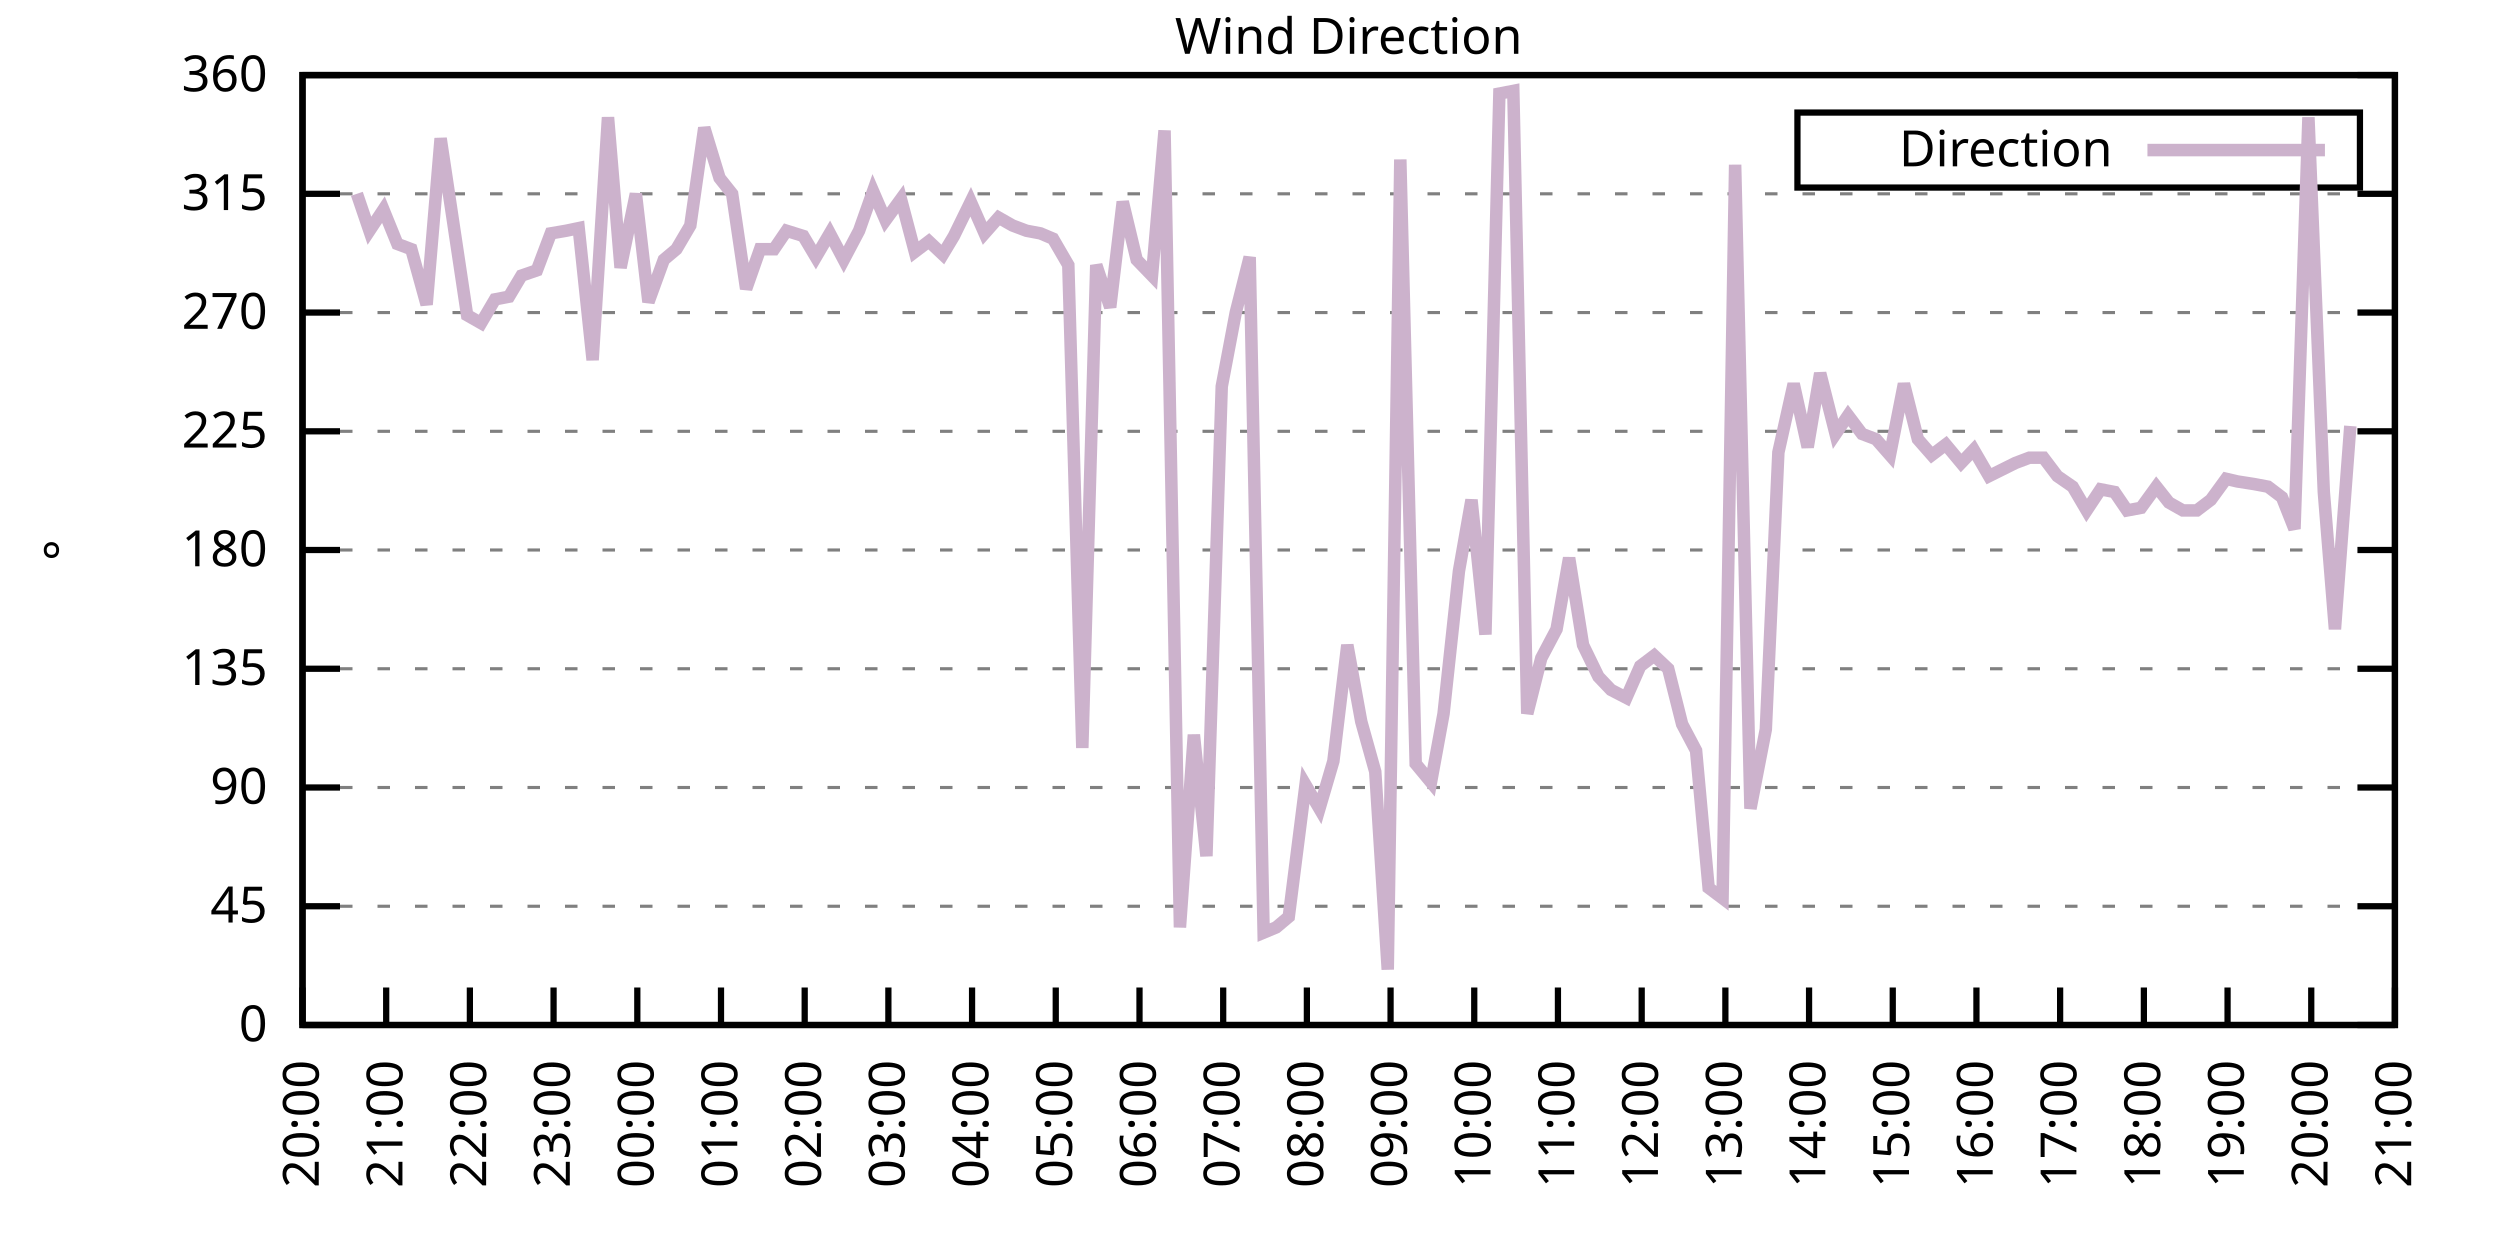
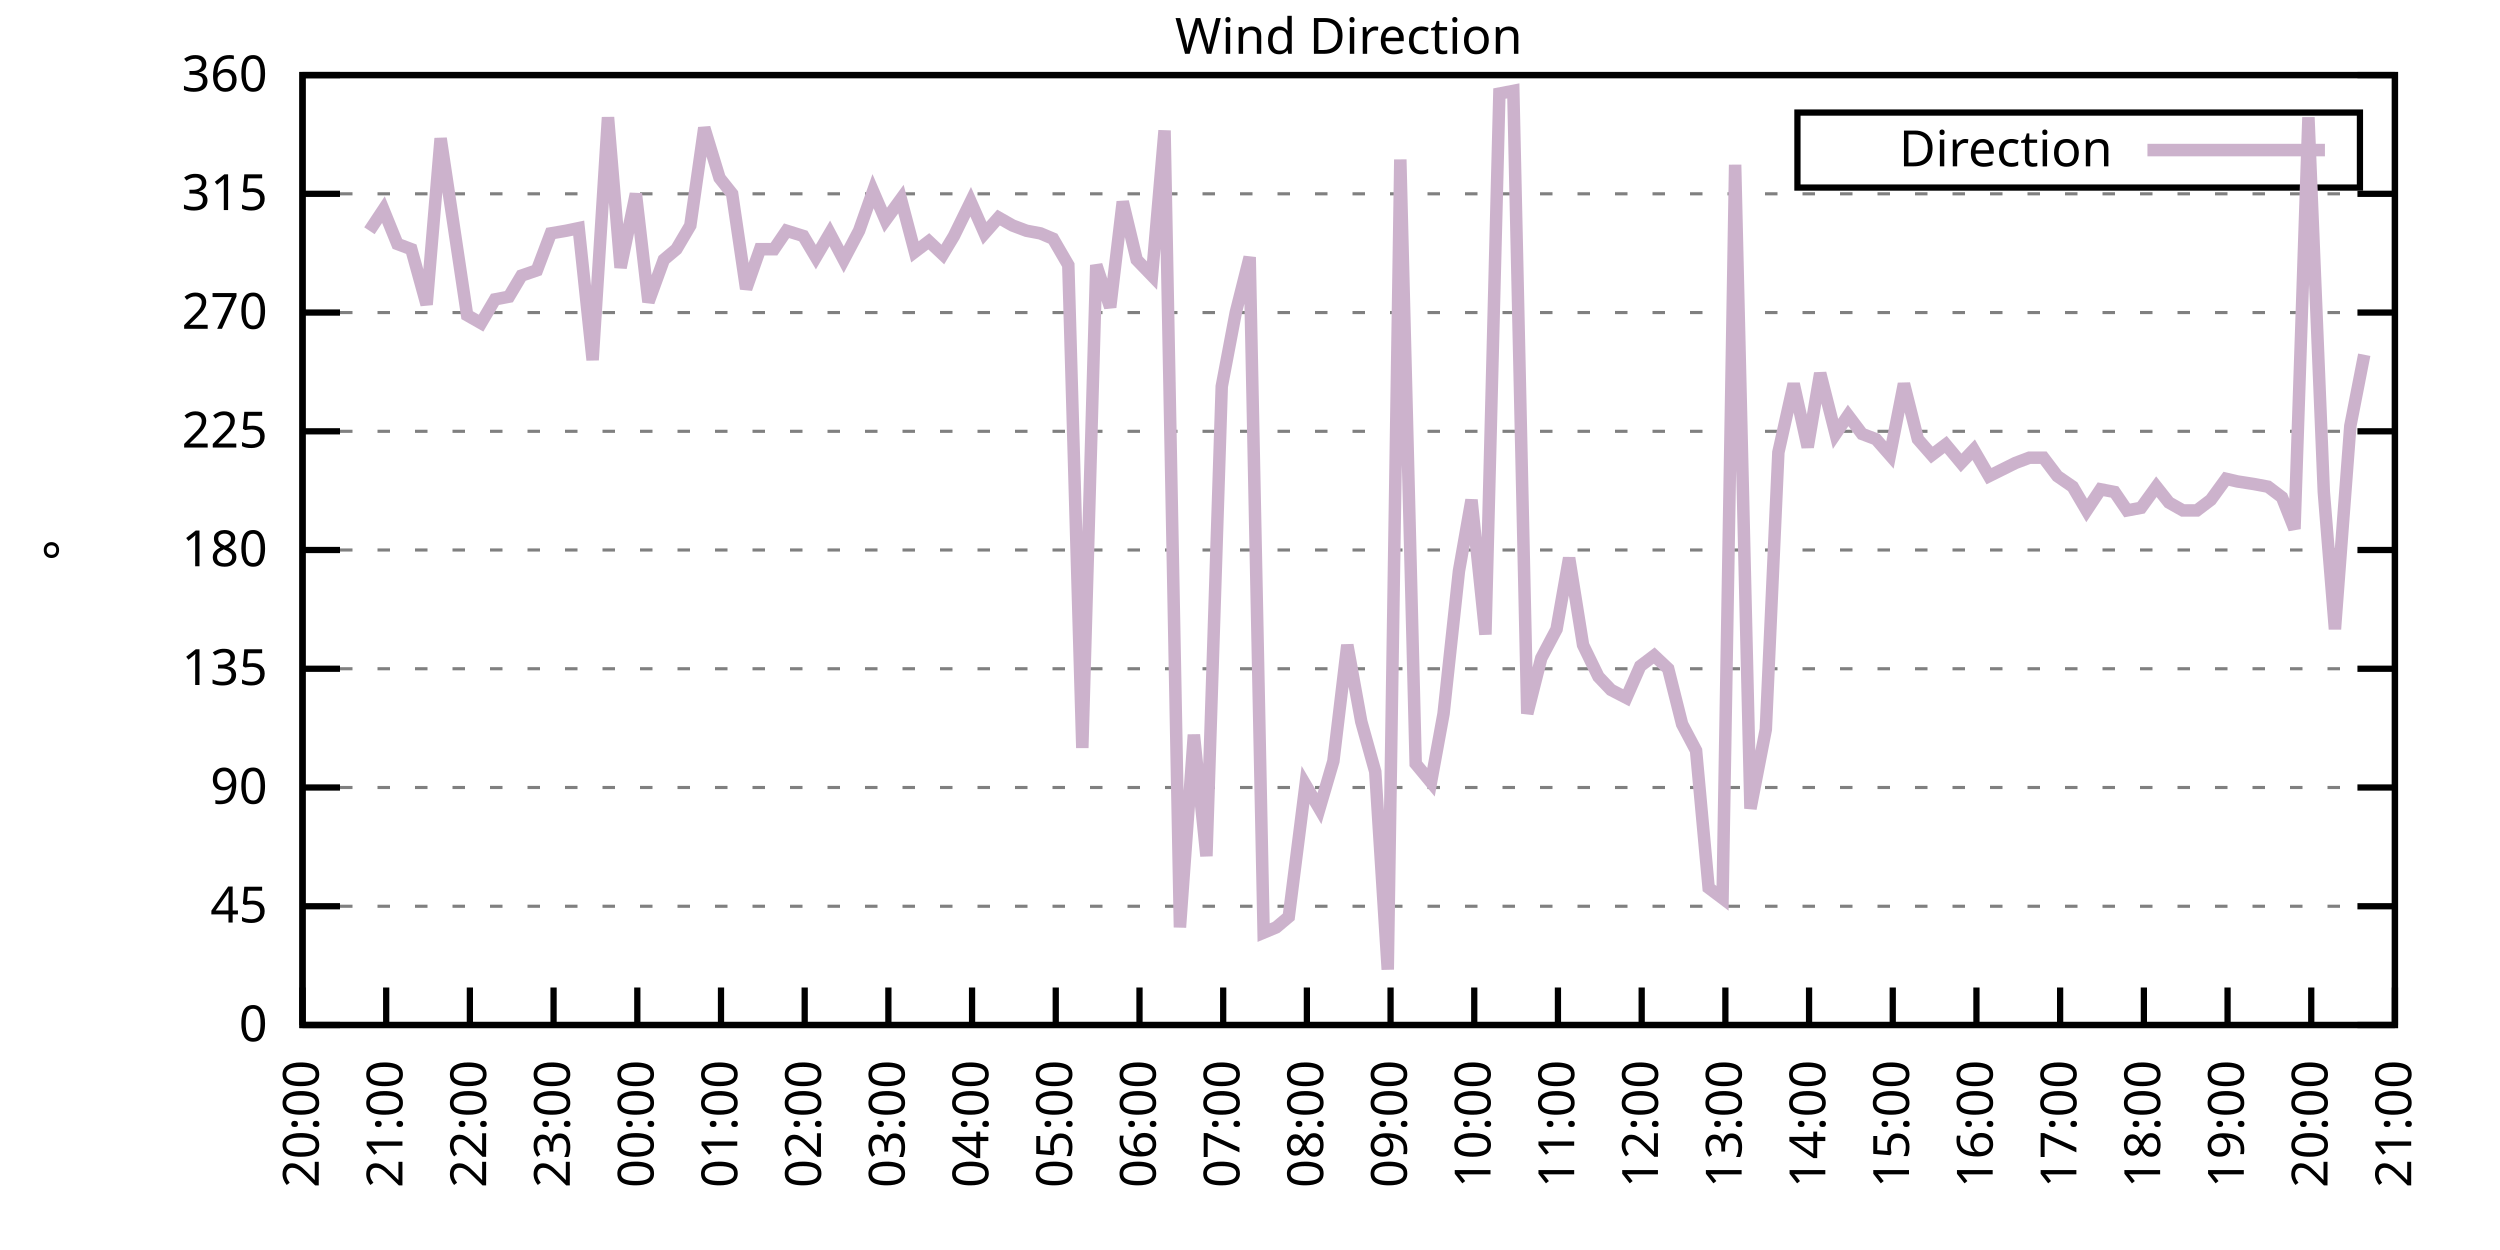
<svg xmlns="http://www.w3.org/2000/svg" xmlns:xlink="http://www.w3.org/1999/xlink" width="400" height="200" viewBox="0 0 400 200">
  <g id="gnuplot_canvas">
    <rect x="0" y="0" width="400" height="200" fill="none" />
    <defs>
      <circle id="gpDot" r="0.5" stroke-width="0.5" stroke="currentColor" />
      <path id="gpPt0" stroke-width="0.333" stroke="currentColor" d="M-1,0 h2 M0,-1 v2" />
      <path id="gpPt1" stroke-width="0.333" stroke="currentColor" d="M-1,-1 L1,1 M1,-1 L-1,1" />
      <path id="gpPt2" stroke-width="0.333" stroke="currentColor" d="M-1,0 L1,0 M0,-1 L0,1 M-1,-1 L1,1 M-1,1 L1,-1" />
      <rect id="gpPt3" stroke-width="0.333" stroke="currentColor" x="-1" y="-1" width="2" height="2" />
      <rect id="gpPt4" stroke-width="0.333" stroke="currentColor" fill="currentColor" x="-1" y="-1" width="2" height="2" />
      <circle id="gpPt5" stroke-width="0.333" stroke="currentColor" cx="0" cy="0" r="1" />
      <use xlink:href="#gpPt5" id="gpPt6" fill="currentColor" stroke="none" />
      <path id="gpPt7" stroke-width="0.333" stroke="currentColor" d="M0,-1.33 L-1.33,0.67 L1.33,0.67 z" />
      <use xlink:href="#gpPt7" id="gpPt8" fill="currentColor" stroke="none" />
      <use xlink:href="#gpPt7" id="gpPt9" stroke="currentColor" transform="rotate(180)" />
      <use xlink:href="#gpPt9" id="gpPt10" fill="currentColor" stroke="none" />
      <use xlink:href="#gpPt3" id="gpPt11" stroke="currentColor" transform="rotate(45)" />
      <use xlink:href="#gpPt11" id="gpPt12" fill="currentColor" stroke="none" />
      <path id="gpPt13" stroke-width="0.333" stroke="currentColor" d="M0,1.330 L1.265,0.411 L0.782,-1.067 L-0.782,-1.076 L-1.265,0.411 z" />
      <use xlink:href="#gpPt13" id="gpPt14" fill="currentColor" stroke="none" />
      <filter id="textbox" filterUnits="objectBoundingBox" x="0" y="0" height="1" width="1">
        <feFlood flood-color="white" flood-opacity="1" result="bgnd" />
        <feComposite in="SourceGraphic" in2="bgnd" operator="atop" />
      </filter>
      <filter id="greybox" filterUnits="objectBoundingBox" x="0" y="0" height="1" width="1">
        <feFlood flood-color="lightgrey" flood-opacity="1" result="grey" />
        <feComposite in="SourceGraphic" in2="grey" operator="atop" />
      </filter>
    </defs>
    <g fill="none" color="white" stroke="currentColor" stroke-width="1.00" stroke-linecap="butt" stroke-linejoin="miter">
</g>
    <g fill="none" color="black" stroke="currentColor" stroke-width="1.00" stroke-linecap="butt" stroke-linejoin="miter">
      <g stroke="none" shape-rendering="crispEdges">
        <polygon fill="rgb(255, 255, 255)" points="48.40,164.00 383.18,164.00 383.18,12.02 48.40,12.02 " />
      </g>
    </g>
    <g fill="none" color="black" stroke="currentColor" stroke-width="1.00" stroke-linecap="butt" stroke-linejoin="miter">
</g>
    <g fill="none" color="black" stroke="black" stroke-width="0.50" stroke-linecap="butt" stroke-linejoin="miter">
</g>
    <g fill="none" color="gray" stroke="currentColor" stroke-width="0.50" stroke-linecap="butt" stroke-linejoin="miter">
      <path stroke="gray" stroke-dasharray="2,4" class="gridline" d="M48.40,164.00 L383.19,164.00  " />
    </g>
    <g fill="none" color="gray" stroke="gray" stroke-width="1.00" stroke-linecap="butt" stroke-linejoin="miter">
</g>
    <g fill="none" color="black" stroke="currentColor" stroke-width="1.00" stroke-linecap="butt" stroke-linejoin="miter">
      <path stroke="black" d="M48.40,164.00 L54.40,164.00 M383.19,164.00 L377.19,164.00  " />
      <g transform="translate(42.80,166.60)" stroke="none" fill="black" font-family="Sans" font-size="8.00" text-anchor="end">
        <text>
          <tspan font-family="Sans"> 0</tspan>
        </text>
      </g>
    </g>
    <g fill="none" color="black" stroke="currentColor" stroke-width="1.00" stroke-linecap="butt" stroke-linejoin="miter">
</g>
    <g fill="none" color="black" stroke="black" stroke-width="0.50" stroke-linecap="butt" stroke-linejoin="miter">
</g>
    <g fill="none" color="gray" stroke="currentColor" stroke-width="0.50" stroke-linecap="butt" stroke-linejoin="miter">
      <path stroke="gray" stroke-dasharray="2,4" class="gridline" d="M48.40,145.00 L383.19,145.00  " />
    </g>
    <g fill="none" color="gray" stroke="gray" stroke-width="1.00" stroke-linecap="butt" stroke-linejoin="miter">
</g>
    <g fill="none" color="black" stroke="currentColor" stroke-width="1.00" stroke-linecap="butt" stroke-linejoin="miter">
      <path stroke="black" d="M48.40,145.00 L54.40,145.00 M383.19,145.00 L377.19,145.00  " />
      <g transform="translate(42.80,147.60)" stroke="none" fill="black" font-family="Sans" font-size="8.00" text-anchor="end">
        <text>
          <tspan font-family="Sans"> 45</tspan>
        </text>
      </g>
    </g>
    <g fill="none" color="black" stroke="currentColor" stroke-width="1.00" stroke-linecap="butt" stroke-linejoin="miter">
</g>
    <g fill="none" color="black" stroke="black" stroke-width="0.50" stroke-linecap="butt" stroke-linejoin="miter">
</g>
    <g fill="none" color="gray" stroke="currentColor" stroke-width="0.50" stroke-linecap="butt" stroke-linejoin="miter">
      <path stroke="gray" stroke-dasharray="2,4" class="gridline" d="M48.40,126.00 L383.19,126.00  " />
    </g>
    <g fill="none" color="gray" stroke="gray" stroke-width="1.00" stroke-linecap="butt" stroke-linejoin="miter">
</g>
    <g fill="none" color="black" stroke="currentColor" stroke-width="1.00" stroke-linecap="butt" stroke-linejoin="miter">
      <path stroke="black" d="M48.40,126.00 L54.40,126.00 M383.19,126.00 L377.19,126.00  " />
      <g transform="translate(42.80,128.60)" stroke="none" fill="black" font-family="Sans" font-size="8.00" text-anchor="end">
        <text>
          <tspan font-family="Sans"> 90</tspan>
        </text>
      </g>
    </g>
    <g fill="none" color="black" stroke="currentColor" stroke-width="1.00" stroke-linecap="butt" stroke-linejoin="miter">
</g>
    <g fill="none" color="black" stroke="black" stroke-width="0.50" stroke-linecap="butt" stroke-linejoin="miter">
</g>
    <g fill="none" color="gray" stroke="currentColor" stroke-width="0.50" stroke-linecap="butt" stroke-linejoin="miter">
      <path stroke="gray" stroke-dasharray="2,4" class="gridline" d="M48.40,107.00 L383.19,107.00  " />
    </g>
    <g fill="none" color="gray" stroke="gray" stroke-width="1.00" stroke-linecap="butt" stroke-linejoin="miter">
</g>
    <g fill="none" color="black" stroke="currentColor" stroke-width="1.00" stroke-linecap="butt" stroke-linejoin="miter">
      <path stroke="black" d="M48.40,107.00 L54.40,107.00 M383.19,107.00 L377.19,107.00  " />
      <g transform="translate(42.80,109.60)" stroke="none" fill="black" font-family="Sans" font-size="8.00" text-anchor="end">
        <text>
          <tspan font-family="Sans"> 135</tspan>
        </text>
      </g>
    </g>
    <g fill="none" color="black" stroke="currentColor" stroke-width="1.00" stroke-linecap="butt" stroke-linejoin="miter">
</g>
    <g fill="none" color="black" stroke="black" stroke-width="0.50" stroke-linecap="butt" stroke-linejoin="miter">
</g>
    <g fill="none" color="gray" stroke="currentColor" stroke-width="0.50" stroke-linecap="butt" stroke-linejoin="miter">
      <path stroke="gray" stroke-dasharray="2,4" class="gridline" d="M48.40,88.00 L383.19,88.00  " />
    </g>
    <g fill="none" color="gray" stroke="gray" stroke-width="1.00" stroke-linecap="butt" stroke-linejoin="miter">
</g>
    <g fill="none" color="black" stroke="currentColor" stroke-width="1.00" stroke-linecap="butt" stroke-linejoin="miter">
      <path stroke="black" d="M48.40,88.00 L54.40,88.00 M383.19,88.00 L377.19,88.00  " />
      <g transform="translate(42.80,90.60)" stroke="none" fill="black" font-family="Sans" font-size="8.00" text-anchor="end">
        <text>
          <tspan font-family="Sans"> 180</tspan>
        </text>
      </g>
    </g>
    <g fill="none" color="black" stroke="currentColor" stroke-width="1.00" stroke-linecap="butt" stroke-linejoin="miter">
</g>
    <g fill="none" color="black" stroke="black" stroke-width="0.50" stroke-linecap="butt" stroke-linejoin="miter">
</g>
    <g fill="none" color="gray" stroke="currentColor" stroke-width="0.50" stroke-linecap="butt" stroke-linejoin="miter">
      <path stroke="gray" stroke-dasharray="2,4" class="gridline" d="M48.40,69.01 L383.19,69.01  " />
    </g>
    <g fill="none" color="gray" stroke="gray" stroke-width="1.00" stroke-linecap="butt" stroke-linejoin="miter">
</g>
    <g fill="none" color="black" stroke="currentColor" stroke-width="1.00" stroke-linecap="butt" stroke-linejoin="miter">
      <path stroke="black" d="M48.40,69.01 L54.40,69.01 M383.19,69.01 L377.19,69.01  " />
      <g transform="translate(42.80,71.61)" stroke="none" fill="black" font-family="Sans" font-size="8.00" text-anchor="end">
        <text>
          <tspan font-family="Sans"> 225</tspan>
        </text>
      </g>
    </g>
    <g fill="none" color="black" stroke="currentColor" stroke-width="1.00" stroke-linecap="butt" stroke-linejoin="miter">
</g>
    <g fill="none" color="black" stroke="black" stroke-width="0.50" stroke-linecap="butt" stroke-linejoin="miter">
</g>
    <g fill="none" color="gray" stroke="currentColor" stroke-width="0.50" stroke-linecap="butt" stroke-linejoin="miter">
      <path stroke="gray" stroke-dasharray="2,4" class="gridline" d="M48.40,50.01 L383.19,50.01  " />
    </g>
    <g fill="none" color="gray" stroke="gray" stroke-width="1.00" stroke-linecap="butt" stroke-linejoin="miter">
</g>
    <g fill="none" color="black" stroke="currentColor" stroke-width="1.00" stroke-linecap="butt" stroke-linejoin="miter">
      <path stroke="black" d="M48.40,50.01 L54.40,50.01 M383.19,50.01 L377.19,50.01  " />
      <g transform="translate(42.80,52.61)" stroke="none" fill="black" font-family="Sans" font-size="8.00" text-anchor="end">
        <text>
          <tspan font-family="Sans"> 270</tspan>
        </text>
      </g>
    </g>
    <g fill="none" color="black" stroke="currentColor" stroke-width="1.00" stroke-linecap="butt" stroke-linejoin="miter">
</g>
    <g fill="none" color="black" stroke="black" stroke-width="0.50" stroke-linecap="butt" stroke-linejoin="miter">
</g>
    <g fill="none" color="gray" stroke="currentColor" stroke-width="0.50" stroke-linecap="butt" stroke-linejoin="miter">
      <path stroke="gray" stroke-dasharray="2,4" class="gridline" d="M48.40,31.01 L383.19,31.01  " />
    </g>
    <g fill="none" color="gray" stroke="gray" stroke-width="1.00" stroke-linecap="butt" stroke-linejoin="miter">
</g>
    <g fill="none" color="black" stroke="currentColor" stroke-width="1.00" stroke-linecap="butt" stroke-linejoin="miter">
      <path stroke="black" d="M48.40,31.01 L54.40,31.01 M383.19,31.01 L377.19,31.01  " />
      <g transform="translate(42.80,33.61)" stroke="none" fill="black" font-family="Sans" font-size="8.00" text-anchor="end">
        <text>
          <tspan font-family="Sans"> 315</tspan>
        </text>
      </g>
    </g>
    <g fill="none" color="black" stroke="currentColor" stroke-width="1.00" stroke-linecap="butt" stroke-linejoin="miter">
</g>
    <g fill="none" color="black" stroke="black" stroke-width="0.50" stroke-linecap="butt" stroke-linejoin="miter">
</g>
    <g fill="none" color="gray" stroke="currentColor" stroke-width="0.50" stroke-linecap="butt" stroke-linejoin="miter">
      <path stroke="gray" stroke-dasharray="2,4" class="gridline" d="M48.40,12.01 L383.19,12.01  " />
    </g>
    <g fill="none" color="gray" stroke="gray" stroke-width="1.00" stroke-linecap="butt" stroke-linejoin="miter">
</g>
    <g fill="none" color="black" stroke="currentColor" stroke-width="1.00" stroke-linecap="butt" stroke-linejoin="miter">
      <path stroke="black" d="M48.40,12.01 L54.40,12.01 M383.19,12.01 L377.19,12.01  " />
      <g transform="translate(42.80,14.61)" stroke="none" fill="black" font-family="Sans" font-size="8.00" text-anchor="end">
        <text>
          <tspan font-family="Sans"> 360</tspan>
        </text>
      </g>
    </g>
    <g fill="none" color="black" stroke="currentColor" stroke-width="1.00" stroke-linecap="butt" stroke-linejoin="miter">
      <path stroke="black" d="M48.40,164.00 L48.40,158.00  " />
      <g transform="translate(51.00,169.60) rotate(270.00)" stroke="none" fill="black" font-family="Sans" font-size="8.00" text-anchor="end">
        <text>
          <tspan font-family="Sans">20:00</tspan>
        </text>
      </g>
    </g>
    <g fill="none" color="black" stroke="currentColor" stroke-width="1.00" stroke-linecap="butt" stroke-linejoin="miter">
      <path stroke="black" d="M61.79,164.00 L61.79,158.00  " />
      <g transform="translate(64.39,169.60) rotate(270.00)" stroke="none" fill="black" font-family="Sans" font-size="8.00" text-anchor="end">
        <text>
          <tspan font-family="Sans">21:00</tspan>
        </text>
      </g>
    </g>
    <g fill="none" color="black" stroke="currentColor" stroke-width="1.00" stroke-linecap="butt" stroke-linejoin="miter">
      <path stroke="black" d="M75.18,164.00 L75.18,158.00  " />
      <g transform="translate(77.78,169.60) rotate(270.00)" stroke="none" fill="black" font-family="Sans" font-size="8.00" text-anchor="end">
        <text>
          <tspan font-family="Sans">22:00</tspan>
        </text>
      </g>
    </g>
    <g fill="none" color="black" stroke="currentColor" stroke-width="1.00" stroke-linecap="butt" stroke-linejoin="miter">
      <path stroke="black" d="M88.57,164.00 L88.57,158.00  " />
      <g transform="translate(91.17,169.60) rotate(270.00)" stroke="none" fill="black" font-family="Sans" font-size="8.00" text-anchor="end">
        <text>
          <tspan font-family="Sans">23:00</tspan>
        </text>
      </g>
    </g>
    <g fill="none" color="black" stroke="currentColor" stroke-width="1.00" stroke-linecap="butt" stroke-linejoin="miter">
      <path stroke="black" d="M101.97,164.00 L101.97,158.00  " />
      <g transform="translate(104.57,169.60) rotate(270.00)" stroke="none" fill="black" font-family="Sans" font-size="8.00" text-anchor="end">
        <text>
          <tspan font-family="Sans">00:00</tspan>
        </text>
      </g>
    </g>
    <g fill="none" color="black" stroke="currentColor" stroke-width="1.00" stroke-linecap="butt" stroke-linejoin="miter">
      <path stroke="black" d="M115.36,164.00 L115.36,158.00  " />
      <g transform="translate(117.96,169.60) rotate(270.00)" stroke="none" fill="black" font-family="Sans" font-size="8.00" text-anchor="end">
        <text>
          <tspan font-family="Sans">01:00</tspan>
        </text>
      </g>
    </g>
    <g fill="none" color="black" stroke="currentColor" stroke-width="1.00" stroke-linecap="butt" stroke-linejoin="miter">
      <path stroke="black" d="M128.75,164.00 L128.75,158.00  " />
      <g transform="translate(131.35,169.60) rotate(270.00)" stroke="none" fill="black" font-family="Sans" font-size="8.00" text-anchor="end">
        <text>
          <tspan font-family="Sans">02:00</tspan>
        </text>
      </g>
    </g>
    <g fill="none" color="black" stroke="currentColor" stroke-width="1.00" stroke-linecap="butt" stroke-linejoin="miter">
      <path stroke="black" d="M142.14,164.00 L142.14,158.00  " />
      <g transform="translate(144.74,169.60) rotate(270.00)" stroke="none" fill="black" font-family="Sans" font-size="8.00" text-anchor="end">
        <text>
          <tspan font-family="Sans">03:00</tspan>
        </text>
      </g>
    </g>
    <g fill="none" color="black" stroke="currentColor" stroke-width="1.00" stroke-linecap="butt" stroke-linejoin="miter">
      <path stroke="black" d="M155.53,164.00 L155.53,158.00  " />
      <g transform="translate(158.13,169.60) rotate(270.00)" stroke="none" fill="black" font-family="Sans" font-size="8.00" text-anchor="end">
        <text>
          <tspan font-family="Sans">04:00</tspan>
        </text>
      </g>
    </g>
    <g fill="none" color="black" stroke="currentColor" stroke-width="1.00" stroke-linecap="butt" stroke-linejoin="miter">
      <path stroke="black" d="M168.92,164.00 L168.92,158.00  " />
      <g transform="translate(171.52,169.60) rotate(270.00)" stroke="none" fill="black" font-family="Sans" font-size="8.00" text-anchor="end">
        <text>
          <tspan font-family="Sans">05:00</tspan>
        </text>
      </g>
    </g>
    <g fill="none" color="black" stroke="currentColor" stroke-width="1.00" stroke-linecap="butt" stroke-linejoin="miter">
      <path stroke="black" d="M182.32,164.00 L182.32,158.00  " />
      <g transform="translate(184.92,169.60) rotate(270.00)" stroke="none" fill="black" font-family="Sans" font-size="8.00" text-anchor="end">
        <text>
          <tspan font-family="Sans">06:00</tspan>
        </text>
      </g>
    </g>
    <g fill="none" color="black" stroke="currentColor" stroke-width="1.00" stroke-linecap="butt" stroke-linejoin="miter">
      <path stroke="black" d="M195.71,164.00 L195.71,158.00  " />
      <g transform="translate(198.31,169.60) rotate(270.00)" stroke="none" fill="black" font-family="Sans" font-size="8.00" text-anchor="end">
        <text>
          <tspan font-family="Sans">07:00</tspan>
        </text>
      </g>
    </g>
    <g fill="none" color="black" stroke="currentColor" stroke-width="1.00" stroke-linecap="butt" stroke-linejoin="miter">
      <path stroke="black" d="M209.10,164.00 L209.10,158.00  " />
      <g transform="translate(211.70,169.60) rotate(270.00)" stroke="none" fill="black" font-family="Sans" font-size="8.00" text-anchor="end">
        <text>
          <tspan font-family="Sans">08:00</tspan>
        </text>
      </g>
    </g>
    <g fill="none" color="black" stroke="currentColor" stroke-width="1.00" stroke-linecap="butt" stroke-linejoin="miter">
      <path stroke="black" d="M222.49,164.00 L222.49,158.00  " />
      <g transform="translate(225.09,169.60) rotate(270.00)" stroke="none" fill="black" font-family="Sans" font-size="8.00" text-anchor="end">
        <text>
          <tspan font-family="Sans">09:00</tspan>
        </text>
      </g>
    </g>
    <g fill="none" color="black" stroke="currentColor" stroke-width="1.00" stroke-linecap="butt" stroke-linejoin="miter">
      <path stroke="black" d="M235.88,164.00 L235.88,158.00  " />
      <g transform="translate(238.48,169.60) rotate(270.00)" stroke="none" fill="black" font-family="Sans" font-size="8.00" text-anchor="end">
        <text>
          <tspan font-family="Sans">10:00</tspan>
        </text>
      </g>
    </g>
    <g fill="none" color="black" stroke="currentColor" stroke-width="1.00" stroke-linecap="butt" stroke-linejoin="miter">
      <path stroke="black" d="M249.27,164.00 L249.27,158.00  " />
      <g transform="translate(251.87,169.60) rotate(270.00)" stroke="none" fill="black" font-family="Sans" font-size="8.00" text-anchor="end">
        <text>
          <tspan font-family="Sans">11:00</tspan>
        </text>
      </g>
    </g>
    <g fill="none" color="black" stroke="currentColor" stroke-width="1.00" stroke-linecap="butt" stroke-linejoin="miter">
      <path stroke="black" d="M262.67,164.00 L262.67,158.00  " />
      <g transform="translate(265.27,169.60) rotate(270.00)" stroke="none" fill="black" font-family="Sans" font-size="8.00" text-anchor="end">
        <text>
          <tspan font-family="Sans">12:00</tspan>
        </text>
      </g>
    </g>
    <g fill="none" color="black" stroke="currentColor" stroke-width="1.00" stroke-linecap="butt" stroke-linejoin="miter">
      <path stroke="black" d="M276.06,164.00 L276.06,158.00  " />
      <g transform="translate(278.66,169.60) rotate(270.00)" stroke="none" fill="black" font-family="Sans" font-size="8.00" text-anchor="end">
        <text>
          <tspan font-family="Sans">13:00</tspan>
        </text>
      </g>
    </g>
    <g fill="none" color="black" stroke="currentColor" stroke-width="1.00" stroke-linecap="butt" stroke-linejoin="miter">
      <path stroke="black" d="M289.45,164.00 L289.45,158.00  " />
      <g transform="translate(292.05,169.60) rotate(270.00)" stroke="none" fill="black" font-family="Sans" font-size="8.00" text-anchor="end">
        <text>
          <tspan font-family="Sans">14:00</tspan>
        </text>
      </g>
    </g>
    <g fill="none" color="black" stroke="currentColor" stroke-width="1.00" stroke-linecap="butt" stroke-linejoin="miter">
      <path stroke="black" d="M302.84,164.00 L302.84,158.00  " />
      <g transform="translate(305.44,169.60) rotate(270.00)" stroke="none" fill="black" font-family="Sans" font-size="8.00" text-anchor="end">
        <text>
          <tspan font-family="Sans">15:00</tspan>
        </text>
      </g>
    </g>
    <g fill="none" color="black" stroke="currentColor" stroke-width="1.00" stroke-linecap="butt" stroke-linejoin="miter">
      <path stroke="black" d="M316.23,164.00 L316.23,158.00  " />
      <g transform="translate(318.83,169.60) rotate(270.00)" stroke="none" fill="black" font-family="Sans" font-size="8.00" text-anchor="end">
        <text>
          <tspan font-family="Sans">16:00</tspan>
        </text>
      </g>
    </g>
    <g fill="none" color="black" stroke="currentColor" stroke-width="1.00" stroke-linecap="butt" stroke-linejoin="miter">
      <path stroke="black" d="M329.62,164.00 L329.62,158.00  " />
      <g transform="translate(332.22,169.60) rotate(270.00)" stroke="none" fill="black" font-family="Sans" font-size="8.00" text-anchor="end">
        <text>
          <tspan font-family="Sans">17:00</tspan>
        </text>
      </g>
    </g>
    <g fill="none" color="black" stroke="currentColor" stroke-width="1.00" stroke-linecap="butt" stroke-linejoin="miter">
      <path stroke="black" d="M343.02,164.00 L343.02,158.00  " />
      <g transform="translate(345.62,169.60) rotate(270.00)" stroke="none" fill="black" font-family="Sans" font-size="8.00" text-anchor="end">
        <text>
          <tspan font-family="Sans">18:00</tspan>
        </text>
      </g>
    </g>
    <g fill="none" color="black" stroke="currentColor" stroke-width="1.00" stroke-linecap="butt" stroke-linejoin="miter">
      <path stroke="black" d="M356.41,164.00 L356.41,158.00  " />
      <g transform="translate(359.01,169.60) rotate(270.00)" stroke="none" fill="black" font-family="Sans" font-size="8.00" text-anchor="end">
        <text>
          <tspan font-family="Sans">19:00</tspan>
        </text>
      </g>
    </g>
    <g fill="none" color="black" stroke="currentColor" stroke-width="1.00" stroke-linecap="butt" stroke-linejoin="miter">
      <path stroke="black" d="M369.80,164.00 L369.80,158.00  " />
      <g transform="translate(372.40,169.60) rotate(270.00)" stroke="none" fill="black" font-family="Sans" font-size="8.00" text-anchor="end">
        <text>
          <tspan font-family="Sans">20:00</tspan>
        </text>
      </g>
    </g>
    <g fill="none" color="black" stroke="currentColor" stroke-width="1.00" stroke-linecap="butt" stroke-linejoin="miter">
      <path stroke="black" d="M383.19,164.00 L383.19,158.00  " />
      <g transform="translate(385.79,169.60) rotate(270.00)" stroke="none" fill="black" font-family="Sans" font-size="8.00" text-anchor="end">
        <text>
          <tspan font-family="Sans">21:00</tspan>
        </text>
      </g>
    </g>
    <g fill="none" color="black" stroke="currentColor" stroke-width="1.00" stroke-linecap="butt" stroke-linejoin="miter">
</g>
    <g fill="none" color="black" stroke="currentColor" stroke-width="1.00" stroke-linecap="butt" stroke-linejoin="miter">
      <path stroke="black" d="M48.40,12.01 L48.40,164.00 L383.19,164.00 L383.19,12.01 L48.40,12.01 Z  " />
    </g>
    <g fill="none" color="black" stroke="currentColor" stroke-width="1.00" stroke-linecap="butt" stroke-linejoin="miter">
</g>
    <g fill="none" color="black" stroke="currentColor" stroke-width="1.00" stroke-linecap="butt" stroke-linejoin="miter">
      <path stroke="black" d="M287.59,30.01 L287.59,18.01 L377.59,18.01 L377.59,30.01 L287.59,30.01 Z  " />
    </g>
    <g id="Wind_direction_plot_1">
      <g fill="none" color="white" stroke="black" stroke-width="2.00" stroke-linecap="butt" stroke-linejoin="miter">
</g>
      <g fill="none" color="black" stroke="currentColor" stroke-width="2.00" stroke-linecap="butt" stroke-linejoin="miter">
        <g transform="translate(337.99,26.61)" stroke="none" fill="black" font-family="Sans" font-size="8.00" text-anchor="end">
          <text>
            <tspan font-family="Sans">Direction</tspan>
          </text>
        </g>
      </g>
      <g fill="none" color="black" stroke="currentColor" stroke-width="2.00" stroke-linecap="butt" stroke-linejoin="miter">
-         <path stroke="rgb(204, 178, 204)" d="M343.59,24.01 L371.99,24.01 M57.10,31.01 L59.11,36.92 L61.35,33.54 L63.58,39.03 L65.81,39.87 L68.26,48.74   L70.50,22.14 L74.74,50.43 L76.97,51.70 L79.20,47.90 L81.43,47.47 L83.44,44.10 L85.90,43.25 L88.13,37.34   L90.58,36.92 L92.59,36.50 L94.82,57.61 L97.28,18.77 L99.29,42.83 L101.74,31.01 L103.75,48.32 L106.21,41.56   L108.22,39.87 L110.45,36.08 L112.68,20.45 L115.13,28.48 L117.14,31.01 L119.38,46.21 L121.61,39.87 L123.84,39.87   L125.85,36.92 L128.53,37.76 L130.54,41.14 L132.77,37.34 L135.00,41.56 L137.45,36.92 L139.69,30.59 L141.69,35.23   L144.15,31.85 L146.38,40.30 L148.61,38.61 L150.85,40.72 L152.63,37.76 L155.31,32.28 L157.54,37.34 L159.77,34.81   L162.01,36.08 L164.24,36.92 L166.47,37.34 L168.48,38.19 L170.93,42.41 L173.17,119.67 L175.40,42.41 L177.63,49.16   L179.64,32.28 L181.87,41.56 L184.32,44.10 L186.33,20.88 L188.79,148.38 L191.02,117.56 L193.03,136.98 L195.48,61.83   L197.72,50.01 L199.95,41.14 L202.18,149.22 L204.19,148.38 L206.20,146.69 L208.88,125.58 L211.11,129.38 L213.34,121.78   L215.57,103.20 L217.80,115.45 L220.04,123.47 L222.04,155.13 L224.05,25.52 L226.51,122.20 L228.96,125.16 L230.97,114.18   L233.43,91.38 L235.44,79.98 L237.67,101.52 L239.90,14.97 L242.13,14.54 L244.36,114.18 L246.60,105.31 L249.05,100.67   L251.06,89.27 L253.29,103.20 L255.75,108.27 L257.76,110.38 L260.21,111.65 L262.44,106.58 L264.67,104.89 L266.91,107.00   L269.14,115.87 L271.37,120.09 L273.38,142.05 L275.61,143.73 L277.62,26.36 L280.07,129.38 L282.53,116.71 L284.54,72.38   L286.99,61.41 L289.23,71.54 L291.23,59.72 L293.69,69.43 L295.70,66.47 L297.93,69.43 L300.16,70.27 L302.39,72.81   L304.63,61.41 L306.86,70.27 L309.09,72.81 L311.32,71.12 L313.78,74.07 L315.79,71.96 L318.24,76.18 L322.48,74.07   L324.71,73.23 L326.95,73.23 L329.18,76.18 L331.63,77.87 L333.86,81.67 L336.10,78.29 L338.33,78.72 L340.34,81.67   L342.57,81.25 L345.02,77.87 L347.03,80.41 L349.26,81.67 L351.50,81.67 L353.73,79.98 L356.18,76.61 L357.97,77.03   L360.65,77.45 L362.88,77.87 L365.11,79.56 L367.12,84.63 L369.35,18.77 L371.81,78.72 L373.59,100.67 L376.05,68.16    " />
+         <path stroke="rgb(204, 178, 204)" d="M343.59,24.01 L371.99,24.01 M59.11,36.92 L61.35,33.54 L63.58,39.03 L65.81,39.87 L68.26,48.74 L70.50,22.14   L74.74,50.43 L76.97,51.70 L79.20,47.90 L81.43,47.47 L83.44,44.10 L85.90,43.25 L88.13,37.34 L90.58,36.92   L92.59,36.50 L94.82,57.61 L97.28,18.77 L99.29,42.83 L101.74,31.01 L103.75,48.32 L106.21,41.56 L108.22,39.87   L110.45,36.08 L112.68,20.45 L115.13,28.48 L117.14,31.01 L119.38,46.21 L121.61,39.87 L123.84,39.87 L125.85,36.92   L128.53,37.76 L130.54,41.14 L132.77,37.34 L135.00,41.56 L137.45,36.92 L139.69,30.59 L141.69,35.23 L144.15,31.85   L146.38,40.30 L148.61,38.61 L150.85,40.72 L152.63,37.76 L155.31,32.28 L157.54,37.34 L159.77,34.81 L162.01,36.08   L164.24,36.92 L166.47,37.34 L168.48,38.19 L170.93,42.41 L173.17,119.67 L175.40,42.41 L177.63,49.16 L179.64,32.28   L181.87,41.56 L184.32,44.10 L186.33,20.88 L188.79,148.38 L191.02,117.56 L193.03,136.98 L195.48,61.83 L197.72,50.01   L199.95,41.14 L202.18,149.22 L204.19,148.38 L206.20,146.69 L208.88,125.58 L211.11,129.38 L213.34,121.78 L215.57,103.20   L217.80,115.45 L220.04,123.47 L222.04,155.13 L224.05,25.52 L226.51,122.20 L228.96,125.16 L230.97,114.18 L233.43,91.38   L235.44,79.98 L237.67,101.52 L239.90,14.97 L242.13,14.54 L244.36,114.18 L246.60,105.31 L249.05,100.67 L251.06,89.27   L253.29,103.20 L255.75,108.27 L257.76,110.38 L260.21,111.65 L262.44,106.58 L264.67,104.89 L266.91,107.00 L269.14,115.87   L271.37,120.09 L273.38,142.05 L275.61,143.73 L277.62,26.36 L280.07,129.38 L282.53,116.71 L284.54,72.38 L286.99,61.41   L289.23,71.54 L291.23,59.72 L293.69,69.43 L295.70,66.47 L297.93,69.43 L300.16,70.27 L302.39,72.81 L304.63,61.41   L306.86,70.27 L309.09,72.81 L311.32,71.12 L313.78,74.07 L315.79,71.96 L318.24,76.18 L322.48,74.07 L324.71,73.23   L326.95,73.23 L329.18,76.18 L331.63,77.87 L333.86,81.67 L336.10,78.29 L338.33,78.72 L340.34,81.67 L342.57,81.25   L345.02,77.87 L347.03,80.41 L349.26,81.67 L351.50,81.67 L353.73,79.98 L356.18,76.61 L357.97,77.03 L360.65,77.45   L362.88,77.87 L365.11,79.56 L367.12,84.63 L369.35,18.77 L371.81,78.72 L373.59,100.67 L376.05,68.16 L378.28,56.76    " />
      </g>
    </g>
    <g fill="none" color="black" stroke="currentColor" stroke-width="2.00" stroke-linecap="butt" stroke-linejoin="miter">
</g>
    <g fill="none" color="black" stroke="black" stroke-width="1.00" stroke-linecap="butt" stroke-linejoin="miter">
</g>
    <g fill="none" color="black" stroke="currentColor" stroke-width="1.00" stroke-linecap="butt" stroke-linejoin="miter">
      <path stroke="black" d="M48.40,12.01 L48.40,164.00 L383.19,164.00 L383.19,12.01 L48.40,12.01 Z  " />
      <g transform="translate(12.80,88.01) rotate(270.00)" stroke="none" fill="black" font-family="Sans" font-size="8.00" text-anchor="middle">
        <text>
          <tspan font-family="Sans">°</tspan>
        </text>
      </g>
    </g>
    <g fill="none" color="black" stroke="currentColor" stroke-width="1.00" stroke-linecap="butt" stroke-linejoin="miter">
</g>
    <g fill="none" color="black" stroke="currentColor" stroke-width="1.00" stroke-linecap="butt" stroke-linejoin="miter">
      <g transform="translate(215.79,8.61)" stroke="none" fill="black" font-family="Sans" font-size="8.00" text-anchor="middle">
        <text>
          <tspan font-family="Sans">Wind Direction</tspan>
        </text>
      </g>
    </g>
    <g fill="none" color="black" stroke="currentColor" stroke-width="1.00" stroke-linecap="butt" stroke-linejoin="miter">
</g>
  </g>
</svg>
